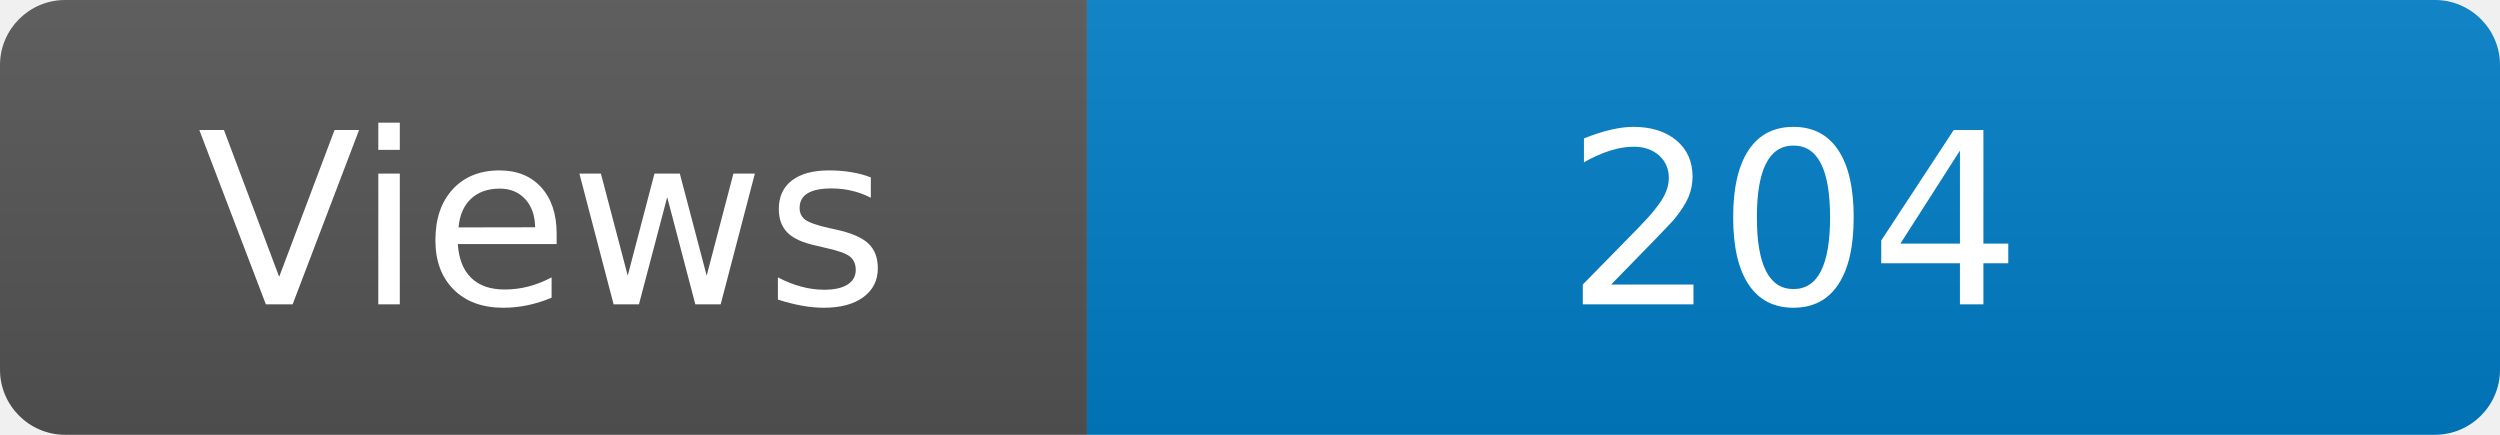
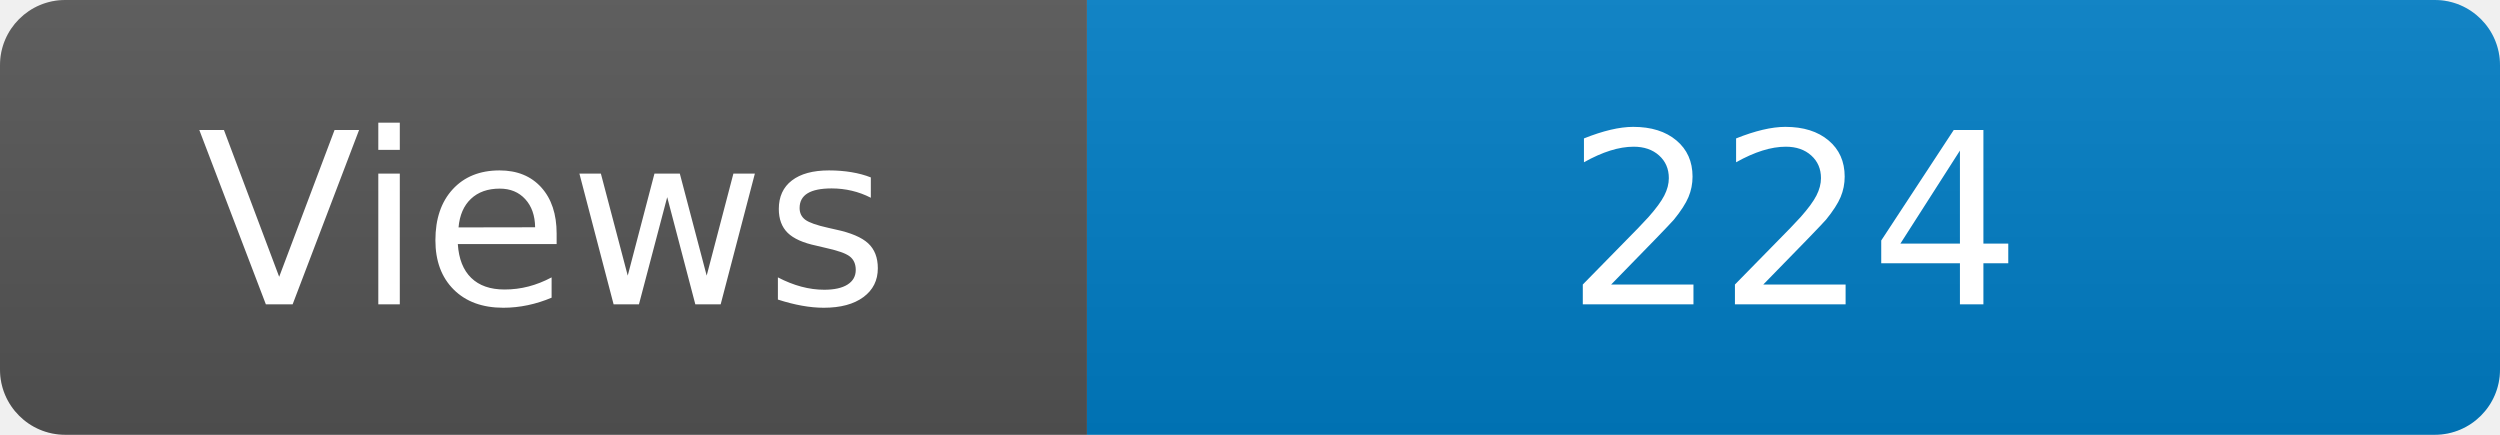
<svg xmlns="http://www.w3.org/2000/svg" width="115" height="20" role="img" aria-label="Maintained?: yes">
  <linearGradient id="s" x2="0" y2="100%">
    <stop offset="0" stop-color="#bbb" stop-opacity=".1" />
    <stop offset="1" stop-opacity=".1" />
  </linearGradient>
  <clipPath id="r">
    <rect width="115" height="20" rx="3" fill="#fff" />
  </clipPath>
  <g clip-path="url(#r)">
    <rect width="50" height="20" fill="#555" />
    <rect x="50" width="160" height="20" fill="#007ec6" />
    <rect width="115" height="20" fill="url(#s)" />
  </g>
  <g fill="#fff" text-anchor="middle" font-family="Verdana,Geneva,DejaVu Sans,sans-serif" font-size="110">
    <text x="250" y="140" transform="scale(.1)" fill="#fff">Views</text>
-     <text x="825" y="140" transform="scale(.1)" fill="#fff">204</text>
+     <text x="825" y="140" transform="scale(.1)" fill="#fff">224</text>
  </g>
</svg>
